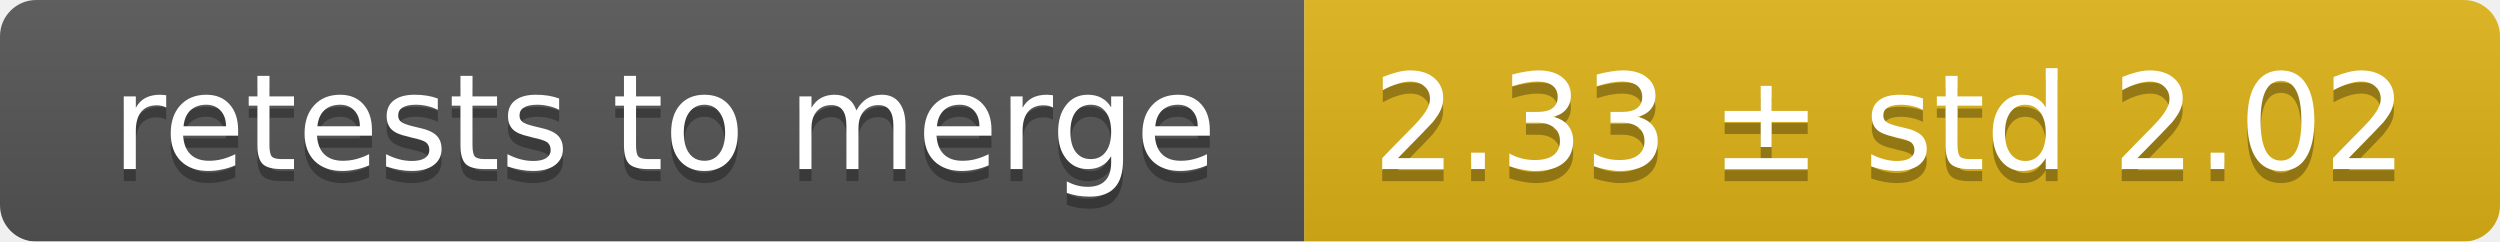
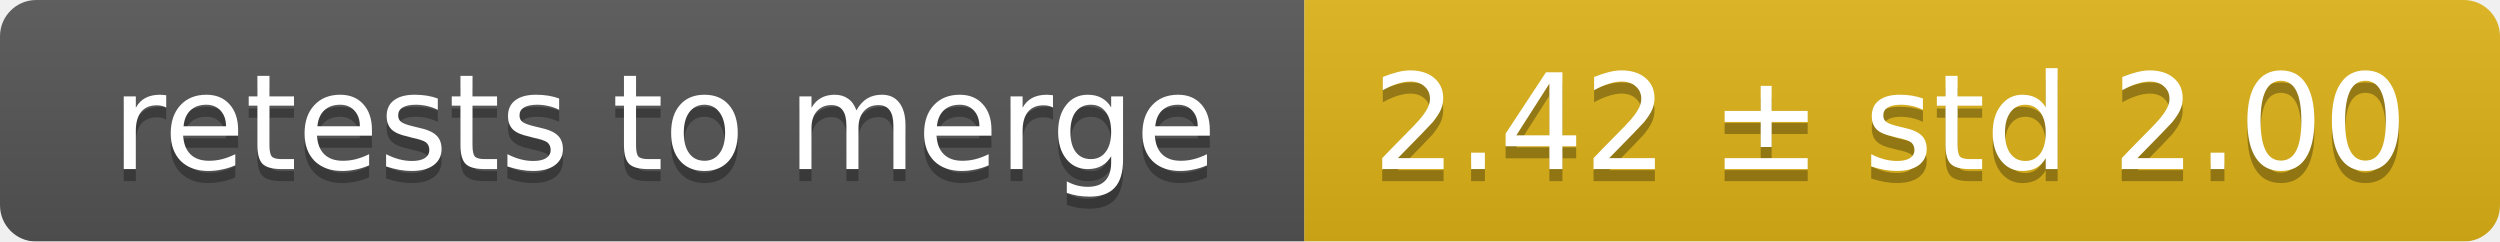
<svg xmlns="http://www.w3.org/2000/svg" width="207" height="20">
  <linearGradient id="smooth" x2="0" y2="100%">
    <stop offset="0" stop-color="#bbb" stop-opacity=".1" />
    <stop offset="1" stop-opacity=".1" />
  </linearGradient>
  <mask id="round">
    <rect width="207" height="20" rx="3" fill="#fff" />
  </mask>
  <g mask="url(#round)">
    <rect width="108" height="20" fill="#555" />
    <rect x="108" width="99" height="20" fill="#dfb317" />
    <rect width="207" height="20" fill="url(#smooth)" />
  </g>
  <g fill="#fff" text-anchor="middle" font-family="DejaVu Sans,Verdana,Geneva,sans-serif" font-size="11">
    <text x="55" y="15" fill="#010101" fill-opacity=".3">retests to merge</text>
    <text x="55" y="14">retests to merge</text>
-     <text x="156.5" y="15" fill="#010101" fill-opacity=".3">2.33 ± std 2.02</text>
-     <text x="156.5" y="14">2.33 ± std 2.02</text>
+     <text x="156.5" y="15" fill="#010101" fill-opacity=".3">2.42 ± std 2.00</text>
+     <text x="156.5" y="14">2.42 ± std 2.00</text>
  </g>
</svg>
